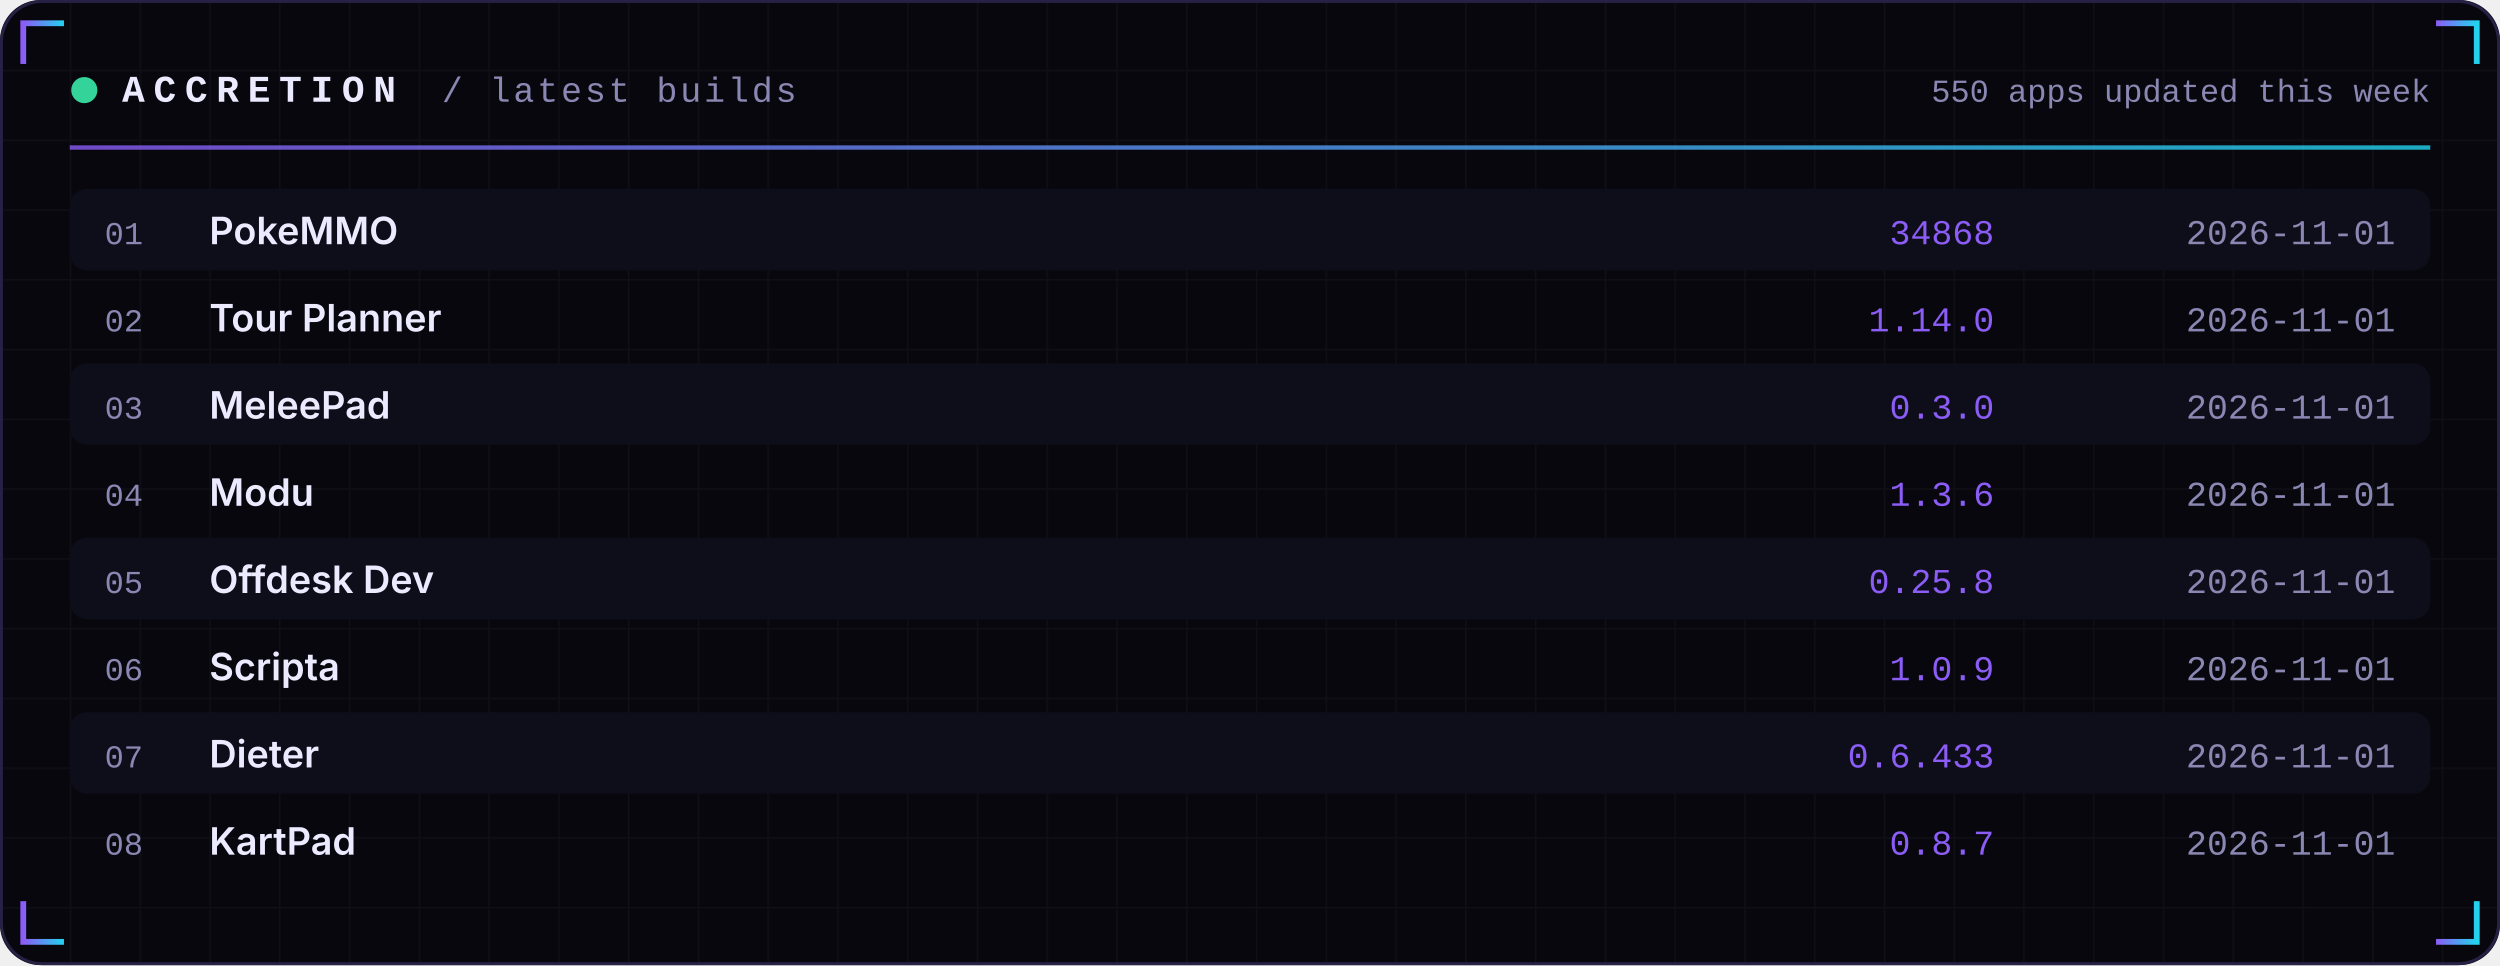
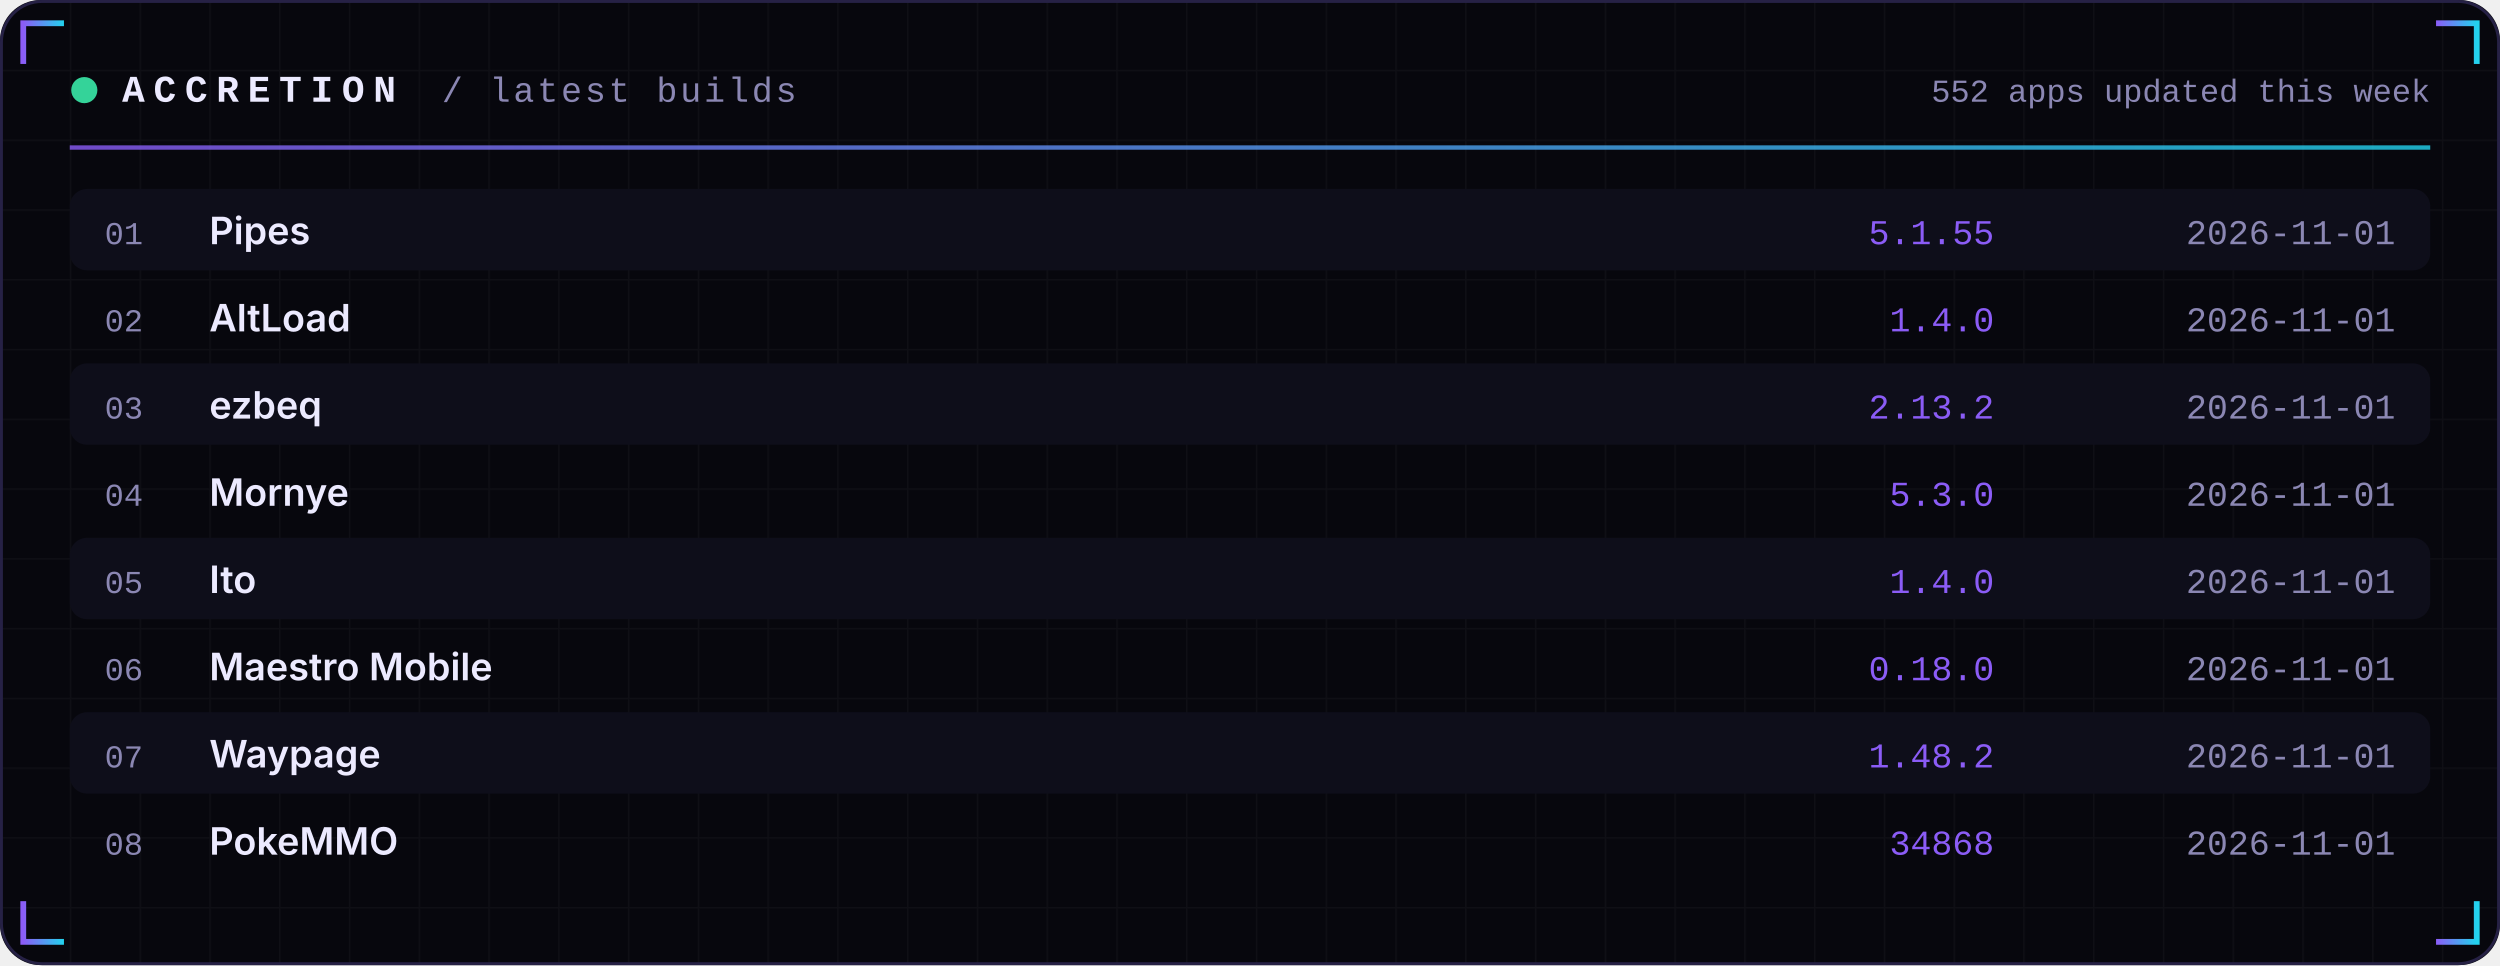
<svg xmlns="http://www.w3.org/2000/svg" width="860" height="332" viewBox="0 0 860 332" role="img">
  <defs>
    <linearGradient id="acc" x1="0" x2="1">
      <stop offset="0" stop-color="#8B5CF6" />
      <stop offset="1" stop-color="#22D3EE" />
    </linearGradient>
    <linearGradient id="area" x1="0" x2="0" y1="0" y2="1">
      <stop offset="0" stop-color="#8B5CF6" stop-opacity="0.35" />
      <stop offset="1" stop-color="#8B5CF6" stop-opacity="0" />
    </linearGradient>
    <pattern id="grid" width="24" height="24" patternUnits="userSpaceOnUse">
      <path d="M24 0H0V24" fill="none" stroke="#FFFFFF" stroke-opacity="0.035" />
    </pattern>
  </defs>
  <rect width="860" height="332" rx="14" fill="#07070D" />
  <rect width="860" height="332" rx="14" fill="url(#grid)" />
  <rect x="0.5" y="0.5" width="859" height="331" rx="14" fill="none" stroke="#262145" />
  <path d="M8 22 V8 H22" stroke="url(#acc)" stroke-width="2" fill="none" />
  <path d="M852 22 V8 H838" stroke="url(#acc)" stroke-width="2" fill="none" />
  <path d="M8 310 V324 H22" stroke="url(#acc)" stroke-width="2" fill="none" />
  <path d="M852 310 V324 H838" stroke="url(#acc)" stroke-width="2" fill="none" />
  <circle cx="29" cy="31" r="4.5" fill="#34D399">
    <animate attributeName="opacity" values="1;0.25;1" dur="2.4s" repeatCount="indefinite" />
  </circle>
  <text x="42" y="35" font-family="ui-monospace,SFMono-Regular,Menlo,Consolas,'Liberation Mono',monospace" font-size="13" font-weight="700" fill="#ECEAFF" text-anchor="start" letter-spacing="3">ACCRETION</text>
  <text x="152" y="35" font-family="ui-monospace,SFMono-Regular,Menlo,Consolas,'Liberation Mono',monospace" font-size="12" font-weight="400" fill="#8B87B3" text-anchor="start" letter-spacing="1">/ latest builds</text>
-   <text x="836" y="35" font-family="ui-monospace,SFMono-Regular,Menlo,Consolas,'Liberation Mono',monospace" font-size="11" font-weight="400" fill="#8B87B3" text-anchor="end" letter-spacing="0">550 apps updated this week</text>
+   <text x="836" y="35" font-family="ui-monospace,SFMono-Regular,Menlo,Consolas,'Liberation Mono',monospace" font-size="11" font-weight="400" fill="#8B87B3" text-anchor="end" letter-spacing="0">552 apps updated this week</text>
  <rect x="24" y="50" width="812" height="1.5" fill="url(#acc)" opacity="0.8" />
  <rect x="24" y="65" width="812" height="28" rx="6" fill="#0E0E1A" />
  <text x="36" y="84" font-family="ui-monospace,SFMono-Regular,Menlo,Consolas,'Liberation Mono',monospace" font-size="11" font-weight="400" fill="#8B87B3" text-anchor="start" letter-spacing="0">01</text>
-   <text x="72" y="84" font-family="-apple-system,BlinkMacSystemFont,'Segoe UI',Inter,Helvetica,Arial,sans-serif" font-size="13" font-weight="600" fill="#ECEAFF" text-anchor="start" letter-spacing="0">PokeMMO</text>
-   <text x="686" y="84" font-family="ui-monospace,SFMono-Regular,Menlo,Consolas,'Liberation Mono',monospace" font-size="12" font-weight="400" fill="#8B5CF6" text-anchor="end" letter-spacing="0">34868</text>
+   <text x="72" y="84" font-family="-apple-system,BlinkMacSystemFont,'Segoe UI',Inter,Helvetica,Arial,sans-serif" font-size="13" font-weight="600" fill="#ECEAFF" text-anchor="start" letter-spacing="0">Pipes</text>
+   <text x="686" y="84" font-family="ui-monospace,SFMono-Regular,Menlo,Consolas,'Liberation Mono',monospace" font-size="12" font-weight="400" fill="#8B5CF6" text-anchor="end" letter-spacing="0">5.1.55</text>
  <text x="824" y="84" font-family="ui-monospace,SFMono-Regular,Menlo,Consolas,'Liberation Mono',monospace" font-size="12" font-weight="400" fill="#8B87B3" text-anchor="end" letter-spacing="0">2026-11-01</text>
  <text x="36" y="114" font-family="ui-monospace,SFMono-Regular,Menlo,Consolas,'Liberation Mono',monospace" font-size="11" font-weight="400" fill="#8B87B3" text-anchor="start" letter-spacing="0">02</text>
-   <text x="72" y="114" font-family="-apple-system,BlinkMacSystemFont,'Segoe UI',Inter,Helvetica,Arial,sans-serif" font-size="13" font-weight="600" fill="#ECEAFF" text-anchor="start" letter-spacing="0">Tour Planner</text>
-   <text x="686" y="114" font-family="ui-monospace,SFMono-Regular,Menlo,Consolas,'Liberation Mono',monospace" font-size="12" font-weight="400" fill="#8B5CF6" text-anchor="end" letter-spacing="0">1.14.0</text>
+   <text x="72" y="114" font-family="-apple-system,BlinkMacSystemFont,'Segoe UI',Inter,Helvetica,Arial,sans-serif" font-size="13" font-weight="600" fill="#ECEAFF" text-anchor="start" letter-spacing="0">AltLoad</text>
+   <text x="686" y="114" font-family="ui-monospace,SFMono-Regular,Menlo,Consolas,'Liberation Mono',monospace" font-size="12" font-weight="400" fill="#8B5CF6" text-anchor="end" letter-spacing="0">1.4.0</text>
  <text x="824" y="114" font-family="ui-monospace,SFMono-Regular,Menlo,Consolas,'Liberation Mono',monospace" font-size="12" font-weight="400" fill="#8B87B3" text-anchor="end" letter-spacing="0">2026-11-01</text>
  <rect x="24" y="125" width="812" height="28" rx="6" fill="#0E0E1A" />
  <text x="36" y="144" font-family="ui-monospace,SFMono-Regular,Menlo,Consolas,'Liberation Mono',monospace" font-size="11" font-weight="400" fill="#8B87B3" text-anchor="start" letter-spacing="0">03</text>
-   <text x="72" y="144" font-family="-apple-system,BlinkMacSystemFont,'Segoe UI',Inter,Helvetica,Arial,sans-serif" font-size="13" font-weight="600" fill="#ECEAFF" text-anchor="start" letter-spacing="0">MeleePad</text>
-   <text x="686" y="144" font-family="ui-monospace,SFMono-Regular,Menlo,Consolas,'Liberation Mono',monospace" font-size="12" font-weight="400" fill="#8B5CF6" text-anchor="end" letter-spacing="0">0.3.0</text>
+   <text x="72" y="144" font-family="-apple-system,BlinkMacSystemFont,'Segoe UI',Inter,Helvetica,Arial,sans-serif" font-size="13" font-weight="600" fill="#ECEAFF" text-anchor="start" letter-spacing="0">ezbeq</text>
+   <text x="686" y="144" font-family="ui-monospace,SFMono-Regular,Menlo,Consolas,'Liberation Mono',monospace" font-size="12" font-weight="400" fill="#8B5CF6" text-anchor="end" letter-spacing="0">2.13.2</text>
  <text x="824" y="144" font-family="ui-monospace,SFMono-Regular,Menlo,Consolas,'Liberation Mono',monospace" font-size="12" font-weight="400" fill="#8B87B3" text-anchor="end" letter-spacing="0">2026-11-01</text>
  <text x="36" y="174" font-family="ui-monospace,SFMono-Regular,Menlo,Consolas,'Liberation Mono',monospace" font-size="11" font-weight="400" fill="#8B87B3" text-anchor="start" letter-spacing="0">04</text>
-   <text x="72" y="174" font-family="-apple-system,BlinkMacSystemFont,'Segoe UI',Inter,Helvetica,Arial,sans-serif" font-size="13" font-weight="600" fill="#ECEAFF" text-anchor="start" letter-spacing="0">Modu</text>
-   <text x="686" y="174" font-family="ui-monospace,SFMono-Regular,Menlo,Consolas,'Liberation Mono',monospace" font-size="12" font-weight="400" fill="#8B5CF6" text-anchor="end" letter-spacing="0">1.3.6</text>
+   <text x="72" y="174" font-family="-apple-system,BlinkMacSystemFont,'Segoe UI',Inter,Helvetica,Arial,sans-serif" font-size="13" font-weight="600" fill="#ECEAFF" text-anchor="start" letter-spacing="0">Mornye</text>
+   <text x="686" y="174" font-family="ui-monospace,SFMono-Regular,Menlo,Consolas,'Liberation Mono',monospace" font-size="12" font-weight="400" fill="#8B5CF6" text-anchor="end" letter-spacing="0">5.3.0</text>
  <text x="824" y="174" font-family="ui-monospace,SFMono-Regular,Menlo,Consolas,'Liberation Mono',monospace" font-size="12" font-weight="400" fill="#8B87B3" text-anchor="end" letter-spacing="0">2026-11-01</text>
  <rect x="24" y="185" width="812" height="28" rx="6" fill="#0E0E1A" />
  <text x="36" y="204" font-family="ui-monospace,SFMono-Regular,Menlo,Consolas,'Liberation Mono',monospace" font-size="11" font-weight="400" fill="#8B87B3" text-anchor="start" letter-spacing="0">05</text>
-   <text x="72" y="204" font-family="-apple-system,BlinkMacSystemFont,'Segoe UI',Inter,Helvetica,Arial,sans-serif" font-size="13" font-weight="600" fill="#ECEAFF" text-anchor="start" letter-spacing="0">Offdesk Dev</text>
-   <text x="686" y="204" font-family="ui-monospace,SFMono-Regular,Menlo,Consolas,'Liberation Mono',monospace" font-size="12" font-weight="400" fill="#8B5CF6" text-anchor="end" letter-spacing="0">0.25.8</text>
+   <text x="72" y="204" font-family="-apple-system,BlinkMacSystemFont,'Segoe UI',Inter,Helvetica,Arial,sans-serif" font-size="13" font-weight="600" fill="#ECEAFF" text-anchor="start" letter-spacing="0">Ito</text>
+   <text x="686" y="204" font-family="ui-monospace,SFMono-Regular,Menlo,Consolas,'Liberation Mono',monospace" font-size="12" font-weight="400" fill="#8B5CF6" text-anchor="end" letter-spacing="0">1.4.0</text>
  <text x="824" y="204" font-family="ui-monospace,SFMono-Regular,Menlo,Consolas,'Liberation Mono',monospace" font-size="12" font-weight="400" fill="#8B87B3" text-anchor="end" letter-spacing="0">2026-11-01</text>
  <text x="36" y="234" font-family="ui-monospace,SFMono-Regular,Menlo,Consolas,'Liberation Mono',monospace" font-size="11" font-weight="400" fill="#8B87B3" text-anchor="start" letter-spacing="0">06</text>
-   <text x="72" y="234" font-family="-apple-system,BlinkMacSystemFont,'Segoe UI',Inter,Helvetica,Arial,sans-serif" font-size="13" font-weight="600" fill="#ECEAFF" text-anchor="start" letter-spacing="0">Scripta</text>
-   <text x="686" y="234" font-family="ui-monospace,SFMono-Regular,Menlo,Consolas,'Liberation Mono',monospace" font-size="12" font-weight="400" fill="#8B5CF6" text-anchor="end" letter-spacing="0">1.0.9</text>
+   <text x="72" y="234" font-family="-apple-system,BlinkMacSystemFont,'Segoe UI',Inter,Helvetica,Arial,sans-serif" font-size="13" font-weight="600" fill="#ECEAFF" text-anchor="start" letter-spacing="0">Maestro Mobile</text>
+   <text x="686" y="234" font-family="ui-monospace,SFMono-Regular,Menlo,Consolas,'Liberation Mono',monospace" font-size="12" font-weight="400" fill="#8B5CF6" text-anchor="end" letter-spacing="0">0.18.0</text>
  <text x="824" y="234" font-family="ui-monospace,SFMono-Regular,Menlo,Consolas,'Liberation Mono',monospace" font-size="12" font-weight="400" fill="#8B87B3" text-anchor="end" letter-spacing="0">2026-11-01</text>
  <rect x="24" y="245" width="812" height="28" rx="6" fill="#0E0E1A" />
  <text x="36" y="264" font-family="ui-monospace,SFMono-Regular,Menlo,Consolas,'Liberation Mono',monospace" font-size="11" font-weight="400" fill="#8B87B3" text-anchor="start" letter-spacing="0">07</text>
-   <text x="72" y="264" font-family="-apple-system,BlinkMacSystemFont,'Segoe UI',Inter,Helvetica,Arial,sans-serif" font-size="13" font-weight="600" fill="#ECEAFF" text-anchor="start" letter-spacing="0">Dieter</text>
-   <text x="686" y="264" font-family="ui-monospace,SFMono-Regular,Menlo,Consolas,'Liberation Mono',monospace" font-size="12" font-weight="400" fill="#8B5CF6" text-anchor="end" letter-spacing="0">0.6.433</text>
+   <text x="72" y="264" font-family="-apple-system,BlinkMacSystemFont,'Segoe UI',Inter,Helvetica,Arial,sans-serif" font-size="13" font-weight="600" fill="#ECEAFF" text-anchor="start" letter-spacing="0">Waypage</text>
+   <text x="686" y="264" font-family="ui-monospace,SFMono-Regular,Menlo,Consolas,'Liberation Mono',monospace" font-size="12" font-weight="400" fill="#8B5CF6" text-anchor="end" letter-spacing="0">1.48.2</text>
  <text x="824" y="264" font-family="ui-monospace,SFMono-Regular,Menlo,Consolas,'Liberation Mono',monospace" font-size="12" font-weight="400" fill="#8B87B3" text-anchor="end" letter-spacing="0">2026-11-01</text>
  <text x="36" y="294" font-family="ui-monospace,SFMono-Regular,Menlo,Consolas,'Liberation Mono',monospace" font-size="11" font-weight="400" fill="#8B87B3" text-anchor="start" letter-spacing="0">08</text>
-   <text x="72" y="294" font-family="-apple-system,BlinkMacSystemFont,'Segoe UI',Inter,Helvetica,Arial,sans-serif" font-size="13" font-weight="600" fill="#ECEAFF" text-anchor="start" letter-spacing="0">KartPad</text>
-   <text x="686" y="294" font-family="ui-monospace,SFMono-Regular,Menlo,Consolas,'Liberation Mono',monospace" font-size="12" font-weight="400" fill="#8B5CF6" text-anchor="end" letter-spacing="0">0.8.7</text>
+   <text x="72" y="294" font-family="-apple-system,BlinkMacSystemFont,'Segoe UI',Inter,Helvetica,Arial,sans-serif" font-size="13" font-weight="600" fill="#ECEAFF" text-anchor="start" letter-spacing="0">PokeMMO</text>
+   <text x="686" y="294" font-family="ui-monospace,SFMono-Regular,Menlo,Consolas,'Liberation Mono',monospace" font-size="12" font-weight="400" fill="#8B5CF6" text-anchor="end" letter-spacing="0">34868</text>
  <text x="824" y="294" font-family="ui-monospace,SFMono-Regular,Menlo,Consolas,'Liberation Mono',monospace" font-size="12" font-weight="400" fill="#8B87B3" text-anchor="end" letter-spacing="0">2026-11-01</text>
</svg>
